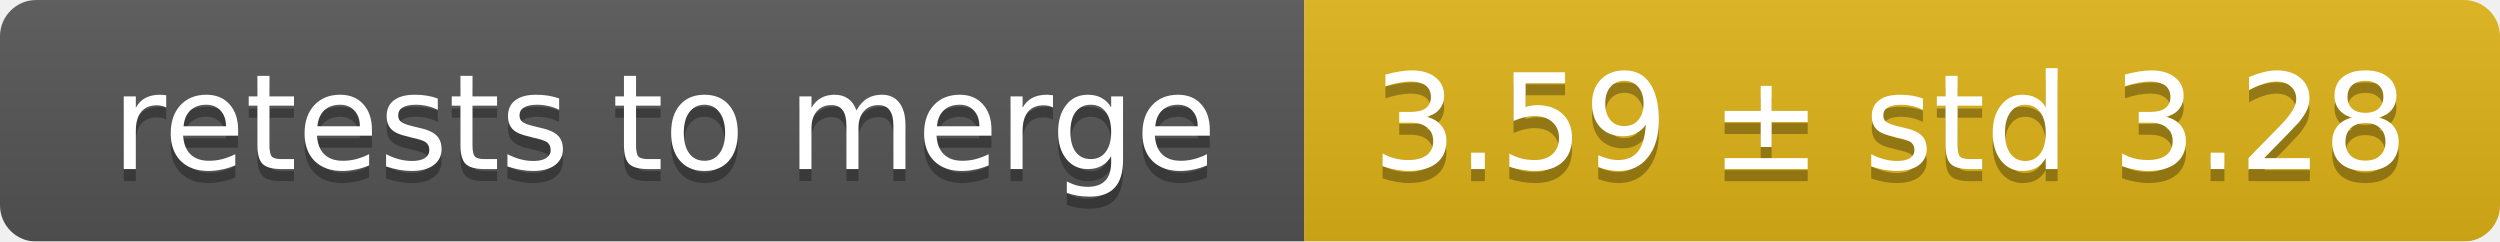
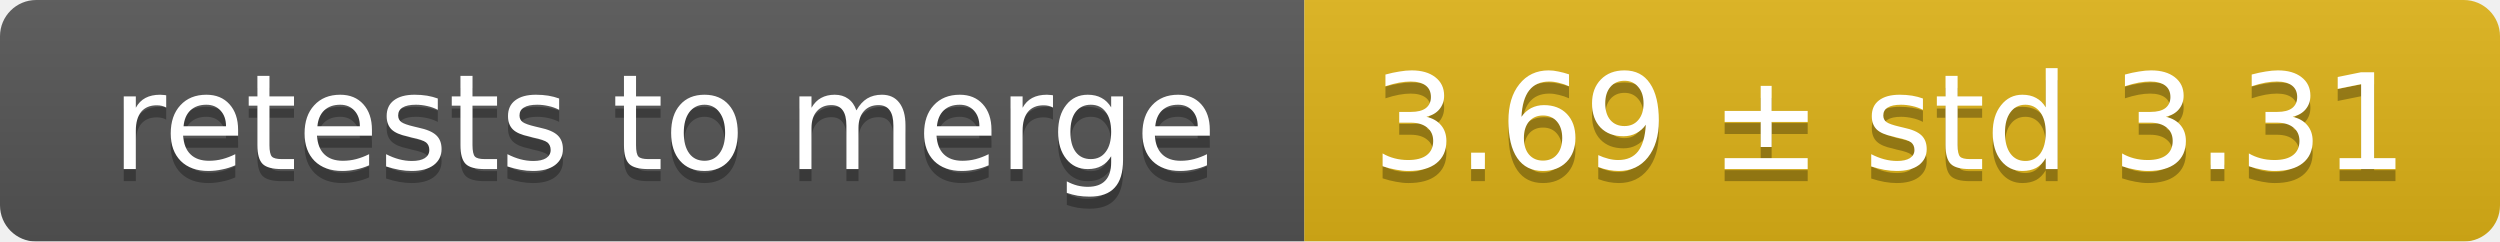
<svg xmlns="http://www.w3.org/2000/svg" width="207" height="20">
  <linearGradient id="smooth" x2="0" y2="100%">
    <stop offset="0" stop-color="#bbb" stop-opacity=".1" />
    <stop offset="1" stop-opacity=".1" />
  </linearGradient>
  <mask id="round">
    <rect width="207" height="20" rx="3" fill="#fff" />
  </mask>
  <g mask="url(#round)">
    <rect width="108" height="20" fill="#555" />
    <rect x="108" width="99" height="20" fill="#dfb317" />
    <rect width="207" height="20" fill="url(#smooth)" />
  </g>
  <g fill="#fff" text-anchor="middle" font-family="DejaVu Sans,Verdana,Geneva,sans-serif" font-size="11">
    <text x="55" y="15" fill="#010101" fill-opacity=".3">retests to merge</text>
    <text x="55" y="14">retests to merge</text>
-     <text x="156.5" y="15" fill="#010101" fill-opacity=".3">3.59 ± std 3.28</text>
-     <text x="156.5" y="14">3.59 ± std 3.28</text>
+     <text x="156.5" y="15" fill="#010101" fill-opacity=".3">3.69 ± std 3.31</text>
+     <text x="156.5" y="14">3.69 ± std 3.31</text>
  </g>
</svg>
